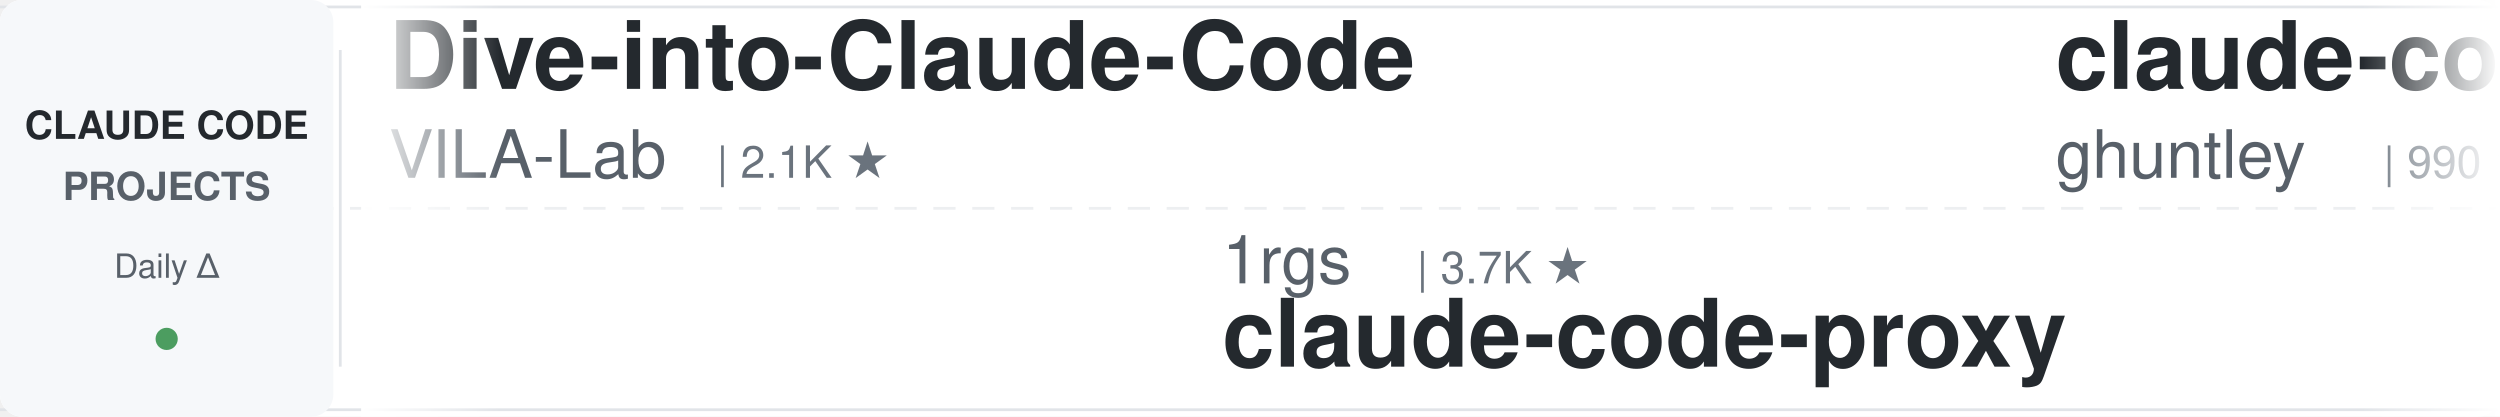
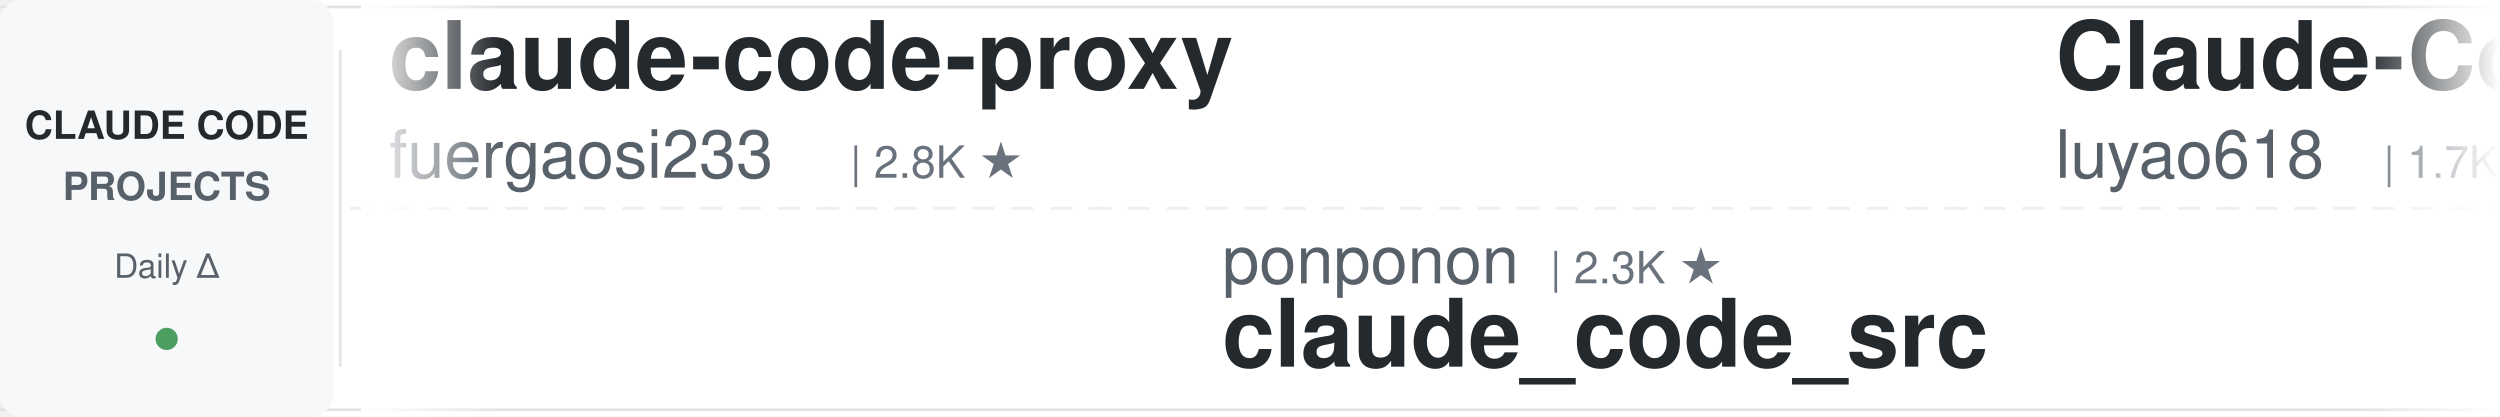
<svg xmlns="http://www.w3.org/2000/svg" width="900" height="150">
  <defs>
    <linearGradient id="awesomeLeftFade" x1="0%" y1="0%" x2="100%" y2="0%">
      <stop offset="0%" style="stop-color:#ffffff;stop-opacity:1" />
      <stop offset="100%" style="stop-color:#ffffff;stop-opacity:0" />
    </linearGradient>
    <linearGradient id="awesomeRightFade" x1="0%" y1="0%" x2="100%" y2="0%">
      <stop offset="0%" style="stop-color:#ffffff;stop-opacity:0" />
      <stop offset="100%" style="stop-color:#ffffff;stop-opacity:1" />
    </linearGradient>
  </defs>
  <rect width="900" height="150" fill="#ffffff" rx="8" />
  <rect x="0" y="2" width="900" height="1" fill="#e1e4e8" />
  <rect x="0" y="147" width="900" height="1" fill="#e1e4e8" />
  <line x1="0" y1="75" x2="900" y2="75" stroke="#e1e4e8" stroke-width="1" stroke-dasharray="8 6" opacity="0.6" />
  <rect x="0" y="0" width="120" height="150" fill="#f6f8fa" rx="8" />
  <text x="60" y="50" font-family="-apple-system, BlinkMacSystemFont, 'Segoe UI', Helvetica, Arial, sans-serif" font-size="14" font-weight="600" fill="#24292e" text-anchor="middle">CLAUDE CODE</text>
  <text x="60" y="72" font-family="-apple-system, BlinkMacSystemFont, 'Segoe UI', Helvetica, Arial, sans-serif" font-size="14" font-weight="600" fill="#586069" text-anchor="middle">PROJECTS</text>
  <text x="60" y="100" font-family="-apple-system, BlinkMacSystemFont, 'Segoe UI', Helvetica, Arial, sans-serif" font-size="12" font-weight="500" fill="#586069" text-anchor="middle">Daily Δ</text>
  <circle cx="60" cy="122" r="4" fill="#22863a" opacity="0.8" />
  <rect x="122" y="18" width="1" height="114" fill="#e1e4e8" />
  <clipPath id="awesomeTickerClip">
    <rect x="130" y="0" width="770" height="150" />
  </clipPath>
  <g clip-path="url(#awesomeTickerClip)">
    <g id="awesomeTickerItems">
      <animateTransform attributeName="transform" attributeType="XML" type="translate" from="0 0" to="-3000 0" dur="54s" repeatCount="indefinite" />
      <g transform="translate(0, 0)">
-         <text x="140" y="32" font-family="-apple-system, BlinkMacSystemFont, 'Segoe UI', Helvetica, Arial, sans-serif" font-size="34" font-weight="600" fill="#24292e">Dive-into-Claude-Code</text>
-         <text x="140" y="64" font-family="-apple-system, BlinkMacSystemFont, 'Segoe UI', Helvetica, Arial, sans-serif" font-size="24" font-weight="400" fill="#586069">VILA-Lab</text>
-         <text x="258" y="64" font-family="-apple-system, BlinkMacSystemFont, 'Segoe UI', Helvetica, Arial, sans-serif" font-size="16" font-weight="500" fill="#6a737d">| 2.1K ★</text>
+         <text x="140" y="32" font-family="-apple-system, BlinkMacSystemFont, 'Segoe UI', Helvetica, Arial, sans-serif" font-size="34" font-weight="600" fill="#24292e">claude-code-proxy</text>
+         <text x="140" y="64" font-family="-apple-system, BlinkMacSystemFont, 'Segoe UI', Helvetica, Arial, sans-serif" font-size="24" font-weight="400" fill="#586069">fuergaosi233</text>
+         <text x="306" y="64" font-family="-apple-system, BlinkMacSystemFont, 'Segoe UI', Helvetica, Arial, sans-serif" font-size="16" font-weight="500" fill="#6a737d">| 2.8K ★</text>
      </g>
      <g transform="translate(300, 0)">
-         <text x="140" y="102" font-family="-apple-system, BlinkMacSystemFont, 'Segoe UI', Helvetica, Arial, sans-serif" font-size="24" font-weight="400" fill="#586069">1rgs</text>
-         <text x="210" y="102" font-family="-apple-system, BlinkMacSystemFont, 'Segoe UI', Helvetica, Arial, sans-serif" font-size="16" font-weight="500" fill="#6a737d">| 3.7K ★</text>
-         <text x="140" y="132" font-family="-apple-system, BlinkMacSystemFont, 'Segoe UI', Helvetica, Arial, sans-serif" font-size="34" font-weight="600" fill="#24292e">claude-code-proxy</text>
+         <text x="140" y="102" font-family="-apple-system, BlinkMacSystemFont, 'Segoe UI', Helvetica, Arial, sans-serif" font-size="24" font-weight="400" fill="#586069">ponponon</text>
+         <text x="258" y="102" font-family="-apple-system, BlinkMacSystemFont, 'Segoe UI', Helvetica, Arial, sans-serif" font-size="16" font-weight="500" fill="#6a737d">| 2.3K ★</text>
+         <text x="140" y="132" font-family="-apple-system, BlinkMacSystemFont, 'Segoe UI', Helvetica, Arial, sans-serif" font-size="34" font-weight="600" fill="#24292e">claude_code_src</text>
      </g>
      <g transform="translate(600, 0)">
-         <text x="140" y="32" font-family="-apple-system, BlinkMacSystemFont, 'Segoe UI', Helvetica, Arial, sans-serif" font-size="34" font-weight="600" fill="#24292e">claude-code-source-code-...</text>
-         <text x="140" y="64" font-family="-apple-system, BlinkMacSystemFont, 'Segoe UI', Helvetica, Arial, sans-serif" font-size="24" font-weight="400" fill="#586069">ghuntley</text>
-         <text x="258" y="64" font-family="-apple-system, BlinkMacSystemFont, 'Segoe UI', Helvetica, Arial, sans-serif" font-size="16" font-weight="500" fill="#6a737d">| 990 ★</text>
+         <text x="140" y="32" font-family="-apple-system, BlinkMacSystemFont, 'Segoe UI', Helvetica, Arial, sans-serif" font-size="34" font-weight="600" fill="#24292e">Claude-Code-Source-Study</text>
+         <text x="140" y="64" font-family="-apple-system, BlinkMacSystemFont, 'Segoe UI', Helvetica, Arial, sans-serif" font-size="24" font-weight="400" fill="#586069">luyao618</text>
+         <text x="258" y="64" font-family="-apple-system, BlinkMacSystemFont, 'Segoe UI', Helvetica, Arial, sans-serif" font-size="16" font-weight="500" fill="#6a737d">| 1.7K ★</text>
      </g>
      <g transform="translate(900, 0)">
-         <text x="140" y="102" font-family="-apple-system, BlinkMacSystemFont, 'Segoe UI', Helvetica, Arial, sans-serif" font-size="24" font-weight="400" fill="#586069">zstmfhy</text>
-         <text x="246" y="102" font-family="-apple-system, BlinkMacSystemFont, 'Segoe UI', Helvetica, Arial, sans-serif" font-size="16" font-weight="500" fill="#6a737d">| 190 ★</text>
-         <text x="140" y="132" font-family="-apple-system, BlinkMacSystemFont, 'Segoe UI', Helvetica, Arial, sans-serif" font-size="34" font-weight="600" fill="#24292e">Claude-code</text>
+         <text x="140" y="102" font-family="-apple-system, BlinkMacSystemFont, 'Segoe UI', Helvetica, Arial, sans-serif" font-size="24" font-weight="400" fill="#586069">AprilNEA</text>
+         <text x="258" y="102" font-family="-apple-system, BlinkMacSystemFont, 'Segoe UI', Helvetica, Arial, sans-serif" font-size="16" font-weight="500" fill="#6a737d">| 391 ★</text>
+         <text x="140" y="132" font-family="-apple-system, BlinkMacSystemFont, 'Segoe UI', Helvetica, Arial, sans-serif" font-size="34" font-weight="600" fill="#24292e">claude-code-source</text>
      </g>
      <g transform="translate(1200, 0)">
-         <text x="140" y="32" font-family="-apple-system, BlinkMacSystemFont, 'Segoe UI', Helvetica, Arial, sans-serif" font-size="34" font-weight="600" fill="#24292e">claude-code-tips</text>
-         <text x="140" y="64" font-family="-apple-system, BlinkMacSystemFont, 'Segoe UI', Helvetica, Arial, sans-serif" font-size="24" font-weight="400" fill="#586069">ykdojo</text>
-         <text x="234" y="64" font-family="-apple-system, BlinkMacSystemFont, 'Segoe UI', Helvetica, Arial, sans-serif" font-size="16" font-weight="500" fill="#6a737d">| 9.9K ★</text>
-         <text x="311" y="64" font-family="-apple-system, BlinkMacSystemFont, 'Segoe UI', Helvetica, Arial, sans-serif" font-size="16" font-weight="500" fill="#22863a"> +3</text>
+         <text x="140" y="32" font-family="-apple-system, BlinkMacSystemFont, 'Segoe UI', Helvetica, Arial, sans-serif" font-size="34" font-weight="600" fill="#24292e">claude-code-ultimate-gui...</text>
+         <text x="140" y="64" font-family="-apple-system, BlinkMacSystemFont, 'Segoe UI', Helvetica, Arial, sans-serif" font-size="24" font-weight="400" fill="#586069">FlorianBruniaux</text>
+         <text x="342" y="64" font-family="-apple-system, BlinkMacSystemFont, 'Segoe UI', Helvetica, Arial, sans-serif" font-size="16" font-weight="500" fill="#6a737d">| 5.8K ★</text>
      </g>
      <g transform="translate(1500, 0)">
-         <text x="140" y="102" font-family="-apple-system, BlinkMacSystemFont, 'Segoe UI', Helvetica, Arial, sans-serif" font-size="24" font-weight="400" fill="#586069">Chachamaru127</text>
-         <text x="318" y="102" font-family="-apple-system, BlinkMacSystemFont, 'Segoe UI', Helvetica, Arial, sans-serif" font-size="16" font-weight="500" fill="#6a737d">| 3.1K ★</text>
-         <text x="395" y="102" font-family="-apple-system, BlinkMacSystemFont, 'Segoe UI', Helvetica, Arial, sans-serif" font-size="16" font-weight="500" fill="#22863a"> +1</text>
-         <text x="140" y="132" font-family="-apple-system, BlinkMacSystemFont, 'Segoe UI', Helvetica, Arial, sans-serif" font-size="34" font-weight="600" fill="#24292e">claude-code-harness</text>
+         <text x="140" y="102" font-family="-apple-system, BlinkMacSystemFont, 'Segoe UI', Helvetica, Arial, sans-serif" font-size="24" font-weight="400" fill="#586069">darcyegb</text>
+         <text x="258" y="102" font-family="-apple-system, BlinkMacSystemFont, 'Segoe UI', Helvetica, Arial, sans-serif" font-size="16" font-weight="500" fill="#6a737d">| 760 ★</text>
+         <text x="140" y="132" font-family="-apple-system, BlinkMacSystemFont, 'Segoe UI', Helvetica, Arial, sans-serif" font-size="34" font-weight="600" fill="#24292e">ClaudeCodeAgents</text>
      </g>
      <g transform="translate(1800, 0)">
-         <text x="140" y="32" font-family="-apple-system, BlinkMacSystemFont, 'Segoe UI', Helvetica, Arial, sans-serif" font-size="34" font-weight="600" fill="#24292e">claude-code-local</text>
-         <text x="140" y="64" font-family="-apple-system, BlinkMacSystemFont, 'Segoe UI', Helvetica, Arial, sans-serif" font-size="24" font-weight="400" fill="#586069">nicedreamzapp</text>
-         <text x="318" y="64" font-family="-apple-system, BlinkMacSystemFont, 'Segoe UI', Helvetica, Arial, sans-serif" font-size="16" font-weight="500" fill="#6a737d">| 3.2K ★</text>
+         <text x="140" y="32" font-family="-apple-system, BlinkMacSystemFont, 'Segoe UI', Helvetica, Arial, sans-serif" font-size="34" font-weight="600" fill="#24292e">claude-code-source-build</text>
+         <text x="140" y="64" font-family="-apple-system, BlinkMacSystemFont, 'Segoe UI', Helvetica, Arial, sans-serif" font-size="24" font-weight="400" fill="#586069">andrew-kramer-inno</text>
+         <text x="378" y="64" font-family="-apple-system, BlinkMacSystemFont, 'Segoe UI', Helvetica, Arial, sans-serif" font-size="16" font-weight="500" fill="#6a737d">| 594 ★</text>
      </g>
      <g transform="translate(2100, 0)">
-         <text x="140" y="102" font-family="-apple-system, BlinkMacSystemFont, 'Segoe UI', Helvetica, Arial, sans-serif" font-size="24" font-weight="400" fill="#586069">disler</text>
-         <text x="234" y="102" font-family="-apple-system, BlinkMacSystemFont, 'Segoe UI', Helvetica, Arial, sans-serif" font-size="16" font-weight="500" fill="#6a737d">| 3.9K ★</text>
-         <text x="311" y="102" font-family="-apple-system, BlinkMacSystemFont, 'Segoe UI', Helvetica, Arial, sans-serif" font-size="16" font-weight="500" fill="#22863a"> +1</text>
-         <text x="140" y="132" font-family="-apple-system, BlinkMacSystemFont, 'Segoe UI', Helvetica, Arial, sans-serif" font-size="34" font-weight="600" fill="#24292e">claude-code-hooks-master...</text>
+         <text x="140" y="102" font-family="-apple-system, BlinkMacSystemFont, 'Segoe UI', Helvetica, Arial, sans-serif" font-size="24" font-weight="400" fill="#586069">hangsman</text>
+         <text x="258" y="102" font-family="-apple-system, BlinkMacSystemFont, 'Segoe UI', Helvetica, Arial, sans-serif" font-size="16" font-weight="500" fill="#6a737d">| 790 ★</text>
+         <text x="140" y="132" font-family="-apple-system, BlinkMacSystemFont, 'Segoe UI', Helvetica, Arial, sans-serif" font-size="34" font-weight="600" fill="#24292e">claude-code-source</text>
      </g>
      <g transform="translate(2400, 0)">
-         <text x="140" y="32" font-family="-apple-system, BlinkMacSystemFont, 'Segoe UI', Helvetica, Arial, sans-serif" font-size="34" font-weight="600" fill="#24292e">claude-code-book</text>
-         <text x="140" y="64" font-family="-apple-system, BlinkMacSystemFont, 'Segoe UI', Helvetica, Arial, sans-serif" font-size="24" font-weight="400" fill="#586069">lintsinghua</text>
-         <text x="294" y="64" font-family="-apple-system, BlinkMacSystemFont, 'Segoe UI', Helvetica, Arial, sans-serif" font-size="16" font-weight="500" fill="#6a737d">| 4.1K ★</text>
+         <text x="140" y="32" font-family="-apple-system, BlinkMacSystemFont, 'Segoe UI', Helvetica, Arial, sans-serif" font-size="34" font-weight="600" fill="#24292e">Auto-claude-code-researc...</text>
+         <text x="140" y="64" font-family="-apple-system, BlinkMacSystemFont, 'Segoe UI', Helvetica, Arial, sans-serif" font-size="24" font-weight="400" fill="#586069">wanshuiyin</text>
+         <text x="282" y="64" font-family="-apple-system, BlinkMacSystemFont, 'Segoe UI', Helvetica, Arial, sans-serif" font-size="16" font-weight="500" fill="#6a737d">| 15.1K ★</text>
+         <text x="368" y="64" font-family="-apple-system, BlinkMacSystemFont, 'Segoe UI', Helvetica, Arial, sans-serif" font-size="16" font-weight="500" fill="#22863a"> +1</text>
      </g>
      <g transform="translate(2700, 0)">
-         <text x="140" y="102" font-family="-apple-system, BlinkMacSystemFont, 'Segoe UI', Helvetica, Arial, sans-serif" font-size="24" font-weight="400" fill="#586069">pedrohcgs</text>
-         <text x="270" y="102" font-family="-apple-system, BlinkMacSystemFont, 'Segoe UI', Helvetica, Arial, sans-serif" font-size="16" font-weight="500" fill="#6a737d">| 1.5K ★</text>
-         <text x="140" y="132" font-family="-apple-system, BlinkMacSystemFont, 'Segoe UI', Helvetica, Arial, sans-serif" font-size="34" font-weight="600" fill="#24292e">claude-code-my-workflow</text>
+         <text x="140" y="102" font-family="-apple-system, BlinkMacSystemFont, 'Segoe UI', Helvetica, Arial, sans-serif" font-size="24" font-weight="400" fill="#586069">shanraisshan</text>
+         <text x="306" y="102" font-family="-apple-system, BlinkMacSystemFont, 'Segoe UI', Helvetica, Arial, sans-serif" font-size="16" font-weight="500" fill="#6a737d">| 65.0K ★</text>
+         <text x="392" y="102" font-family="-apple-system, BlinkMacSystemFont, 'Segoe UI', Helvetica, Arial, sans-serif" font-size="16" font-weight="500" fill="#22863a"> +5</text>
+         <text x="140" y="132" font-family="-apple-system, BlinkMacSystemFont, 'Segoe UI', Helvetica, Arial, sans-serif" font-size="34" font-weight="600" fill="#24292e">claude-code-best-practic...</text>
      </g>
      <g transform="translate(3000, 0)">
-         <text x="140" y="32" font-family="-apple-system, BlinkMacSystemFont, 'Segoe UI', Helvetica, Arial, sans-serif" font-size="34" font-weight="600" fill="#24292e">Dive-into-Claude-Code</text>
-         <text x="140" y="64" font-family="-apple-system, BlinkMacSystemFont, 'Segoe UI', Helvetica, Arial, sans-serif" font-size="24" font-weight="400" fill="#586069">VILA-Lab</text>
-         <text x="258" y="64" font-family="-apple-system, BlinkMacSystemFont, 'Segoe UI', Helvetica, Arial, sans-serif" font-size="16" font-weight="500" fill="#6a737d">| 2.1K ★</text>
+         <text x="140" y="32" font-family="-apple-system, BlinkMacSystemFont, 'Segoe UI', Helvetica, Arial, sans-serif" font-size="34" font-weight="600" fill="#24292e">claude-code-proxy</text>
+         <text x="140" y="64" font-family="-apple-system, BlinkMacSystemFont, 'Segoe UI', Helvetica, Arial, sans-serif" font-size="24" font-weight="400" fill="#586069">fuergaosi233</text>
+         <text x="306" y="64" font-family="-apple-system, BlinkMacSystemFont, 'Segoe UI', Helvetica, Arial, sans-serif" font-size="16" font-weight="500" fill="#6a737d">| 2.8K ★</text>
      </g>
      <g transform="translate(3300, 0)">
-         <text x="140" y="102" font-family="-apple-system, BlinkMacSystemFont, 'Segoe UI', Helvetica, Arial, sans-serif" font-size="24" font-weight="400" fill="#586069">1rgs</text>
-         <text x="210" y="102" font-family="-apple-system, BlinkMacSystemFont, 'Segoe UI', Helvetica, Arial, sans-serif" font-size="16" font-weight="500" fill="#6a737d">| 3.7K ★</text>
-         <text x="140" y="132" font-family="-apple-system, BlinkMacSystemFont, 'Segoe UI', Helvetica, Arial, sans-serif" font-size="34" font-weight="600" fill="#24292e">claude-code-proxy</text>
+         <text x="140" y="102" font-family="-apple-system, BlinkMacSystemFont, 'Segoe UI', Helvetica, Arial, sans-serif" font-size="24" font-weight="400" fill="#586069">ponponon</text>
+         <text x="258" y="102" font-family="-apple-system, BlinkMacSystemFont, 'Segoe UI', Helvetica, Arial, sans-serif" font-size="16" font-weight="500" fill="#6a737d">| 2.3K ★</text>
+         <text x="140" y="132" font-family="-apple-system, BlinkMacSystemFont, 'Segoe UI', Helvetica, Arial, sans-serif" font-size="34" font-weight="600" fill="#24292e">claude_code_src</text>
      </g>
      <g transform="translate(3600, 0)">
-         <text x="140" y="32" font-family="-apple-system, BlinkMacSystemFont, 'Segoe UI', Helvetica, Arial, sans-serif" font-size="34" font-weight="600" fill="#24292e">claude-code-source-code-...</text>
-         <text x="140" y="64" font-family="-apple-system, BlinkMacSystemFont, 'Segoe UI', Helvetica, Arial, sans-serif" font-size="24" font-weight="400" fill="#586069">ghuntley</text>
-         <text x="258" y="64" font-family="-apple-system, BlinkMacSystemFont, 'Segoe UI', Helvetica, Arial, sans-serif" font-size="16" font-weight="500" fill="#6a737d">| 990 ★</text>
+         <text x="140" y="32" font-family="-apple-system, BlinkMacSystemFont, 'Segoe UI', Helvetica, Arial, sans-serif" font-size="34" font-weight="600" fill="#24292e">Claude-Code-Source-Study</text>
+         <text x="140" y="64" font-family="-apple-system, BlinkMacSystemFont, 'Segoe UI', Helvetica, Arial, sans-serif" font-size="24" font-weight="400" fill="#586069">luyao618</text>
+         <text x="258" y="64" font-family="-apple-system, BlinkMacSystemFont, 'Segoe UI', Helvetica, Arial, sans-serif" font-size="16" font-weight="500" fill="#6a737d">| 1.7K ★</text>
      </g>
      <g transform="translate(3900, 0)">
-         <text x="140" y="102" font-family="-apple-system, BlinkMacSystemFont, 'Segoe UI', Helvetica, Arial, sans-serif" font-size="24" font-weight="400" fill="#586069">zstmfhy</text>
-         <text x="246" y="102" font-family="-apple-system, BlinkMacSystemFont, 'Segoe UI', Helvetica, Arial, sans-serif" font-size="16" font-weight="500" fill="#6a737d">| 190 ★</text>
-         <text x="140" y="132" font-family="-apple-system, BlinkMacSystemFont, 'Segoe UI', Helvetica, Arial, sans-serif" font-size="34" font-weight="600" fill="#24292e">Claude-code</text>
+         <text x="140" y="102" font-family="-apple-system, BlinkMacSystemFont, 'Segoe UI', Helvetica, Arial, sans-serif" font-size="24" font-weight="400" fill="#586069">AprilNEA</text>
+         <text x="258" y="102" font-family="-apple-system, BlinkMacSystemFont, 'Segoe UI', Helvetica, Arial, sans-serif" font-size="16" font-weight="500" fill="#6a737d">| 391 ★</text>
+         <text x="140" y="132" font-family="-apple-system, BlinkMacSystemFont, 'Segoe UI', Helvetica, Arial, sans-serif" font-size="34" font-weight="600" fill="#24292e">claude-code-source</text>
      </g>
    </g>
  </g>
  <rect x="130" y="0" width="50" height="150" fill="url(#awesomeLeftFade)" />
  <rect x="850" y="0" width="50" height="150" fill="url(#awesomeRightFade)" />
</svg>
